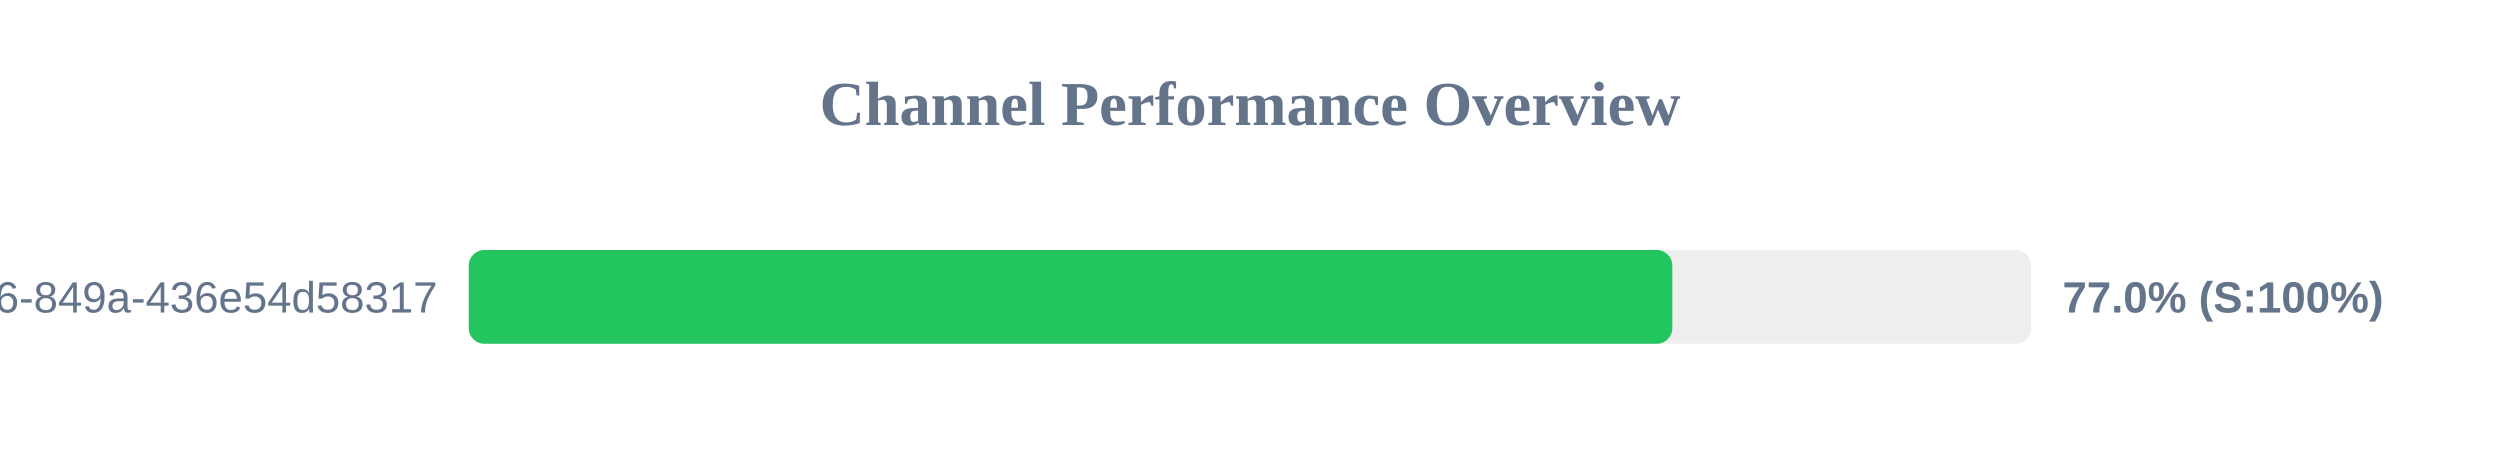
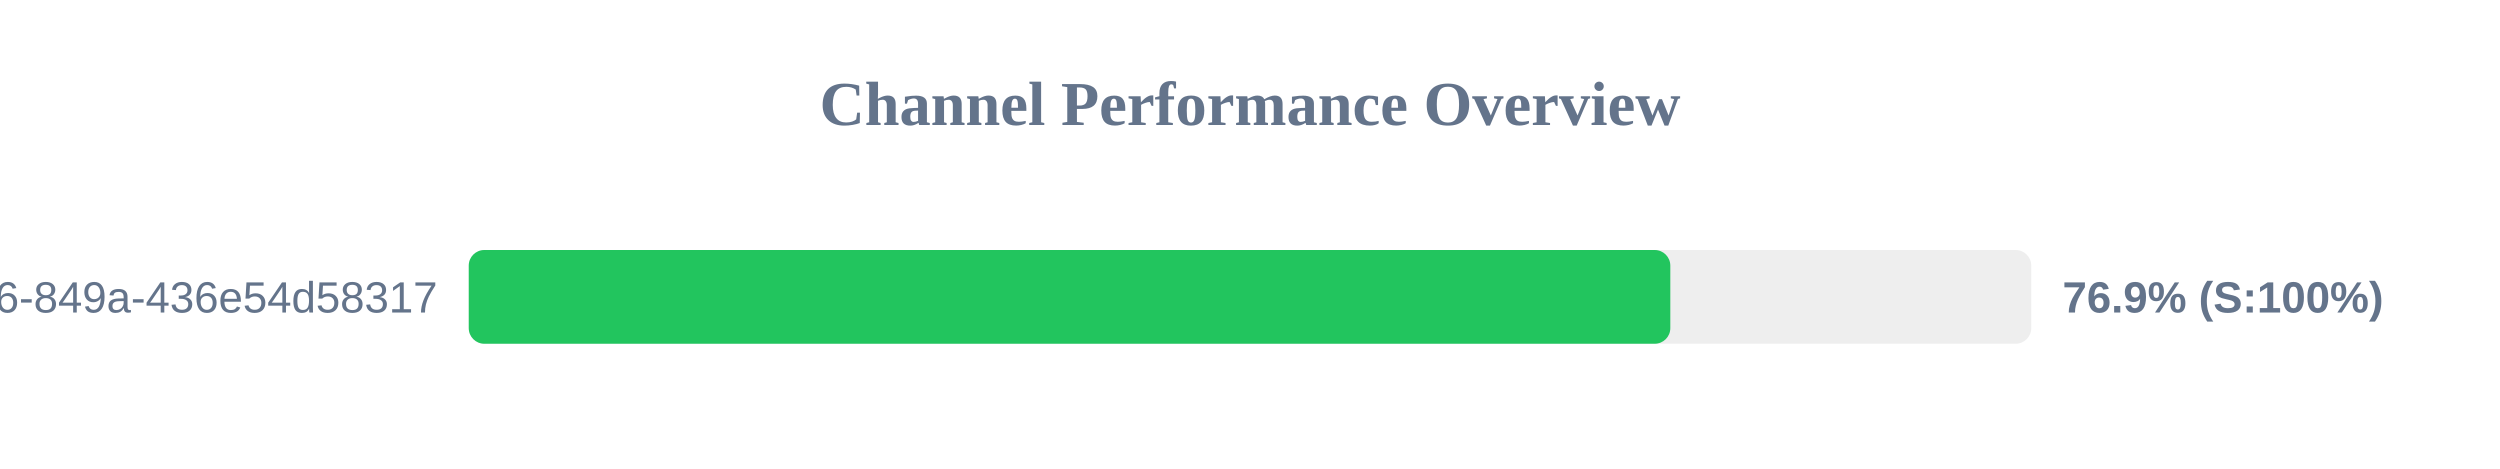
<svg xmlns="http://www.w3.org/2000/svg" width="800" height="150" version="1.1">
  <style>
        .row { font: 14px Arial; fill: #64748b; }
        .score { font: bold 14px Arial; fill: #64748b; }
    </style>
  <text x="400" y="40" text-anchor="middle" font-size="20px" font-weight="bold" fill="#64748b">Channel Performance Overview</text>
  <rect x="150" y="80" width="500" height="30" fill="#eee" rx="5" />
-   <rect x="150" y="80" width="385.15" height="30" fill="#22c55e" rx="5" />
+   <rect x="150" y="80" width="384.5" height="30" fill="#22c55e" rx="5" />
  <text x="140" y="100" text-anchor="end" class="row">?uuid=29fbd51f-03c8-4d76-849a-436e54d58317</text>
-   <text x="660" y="100" text-anchor="start" class="score">77.0% (S:100%)</text>
+   <text x="660" y="100" text-anchor="start" class="score">76.9% (S:100%)</text>
</svg>
